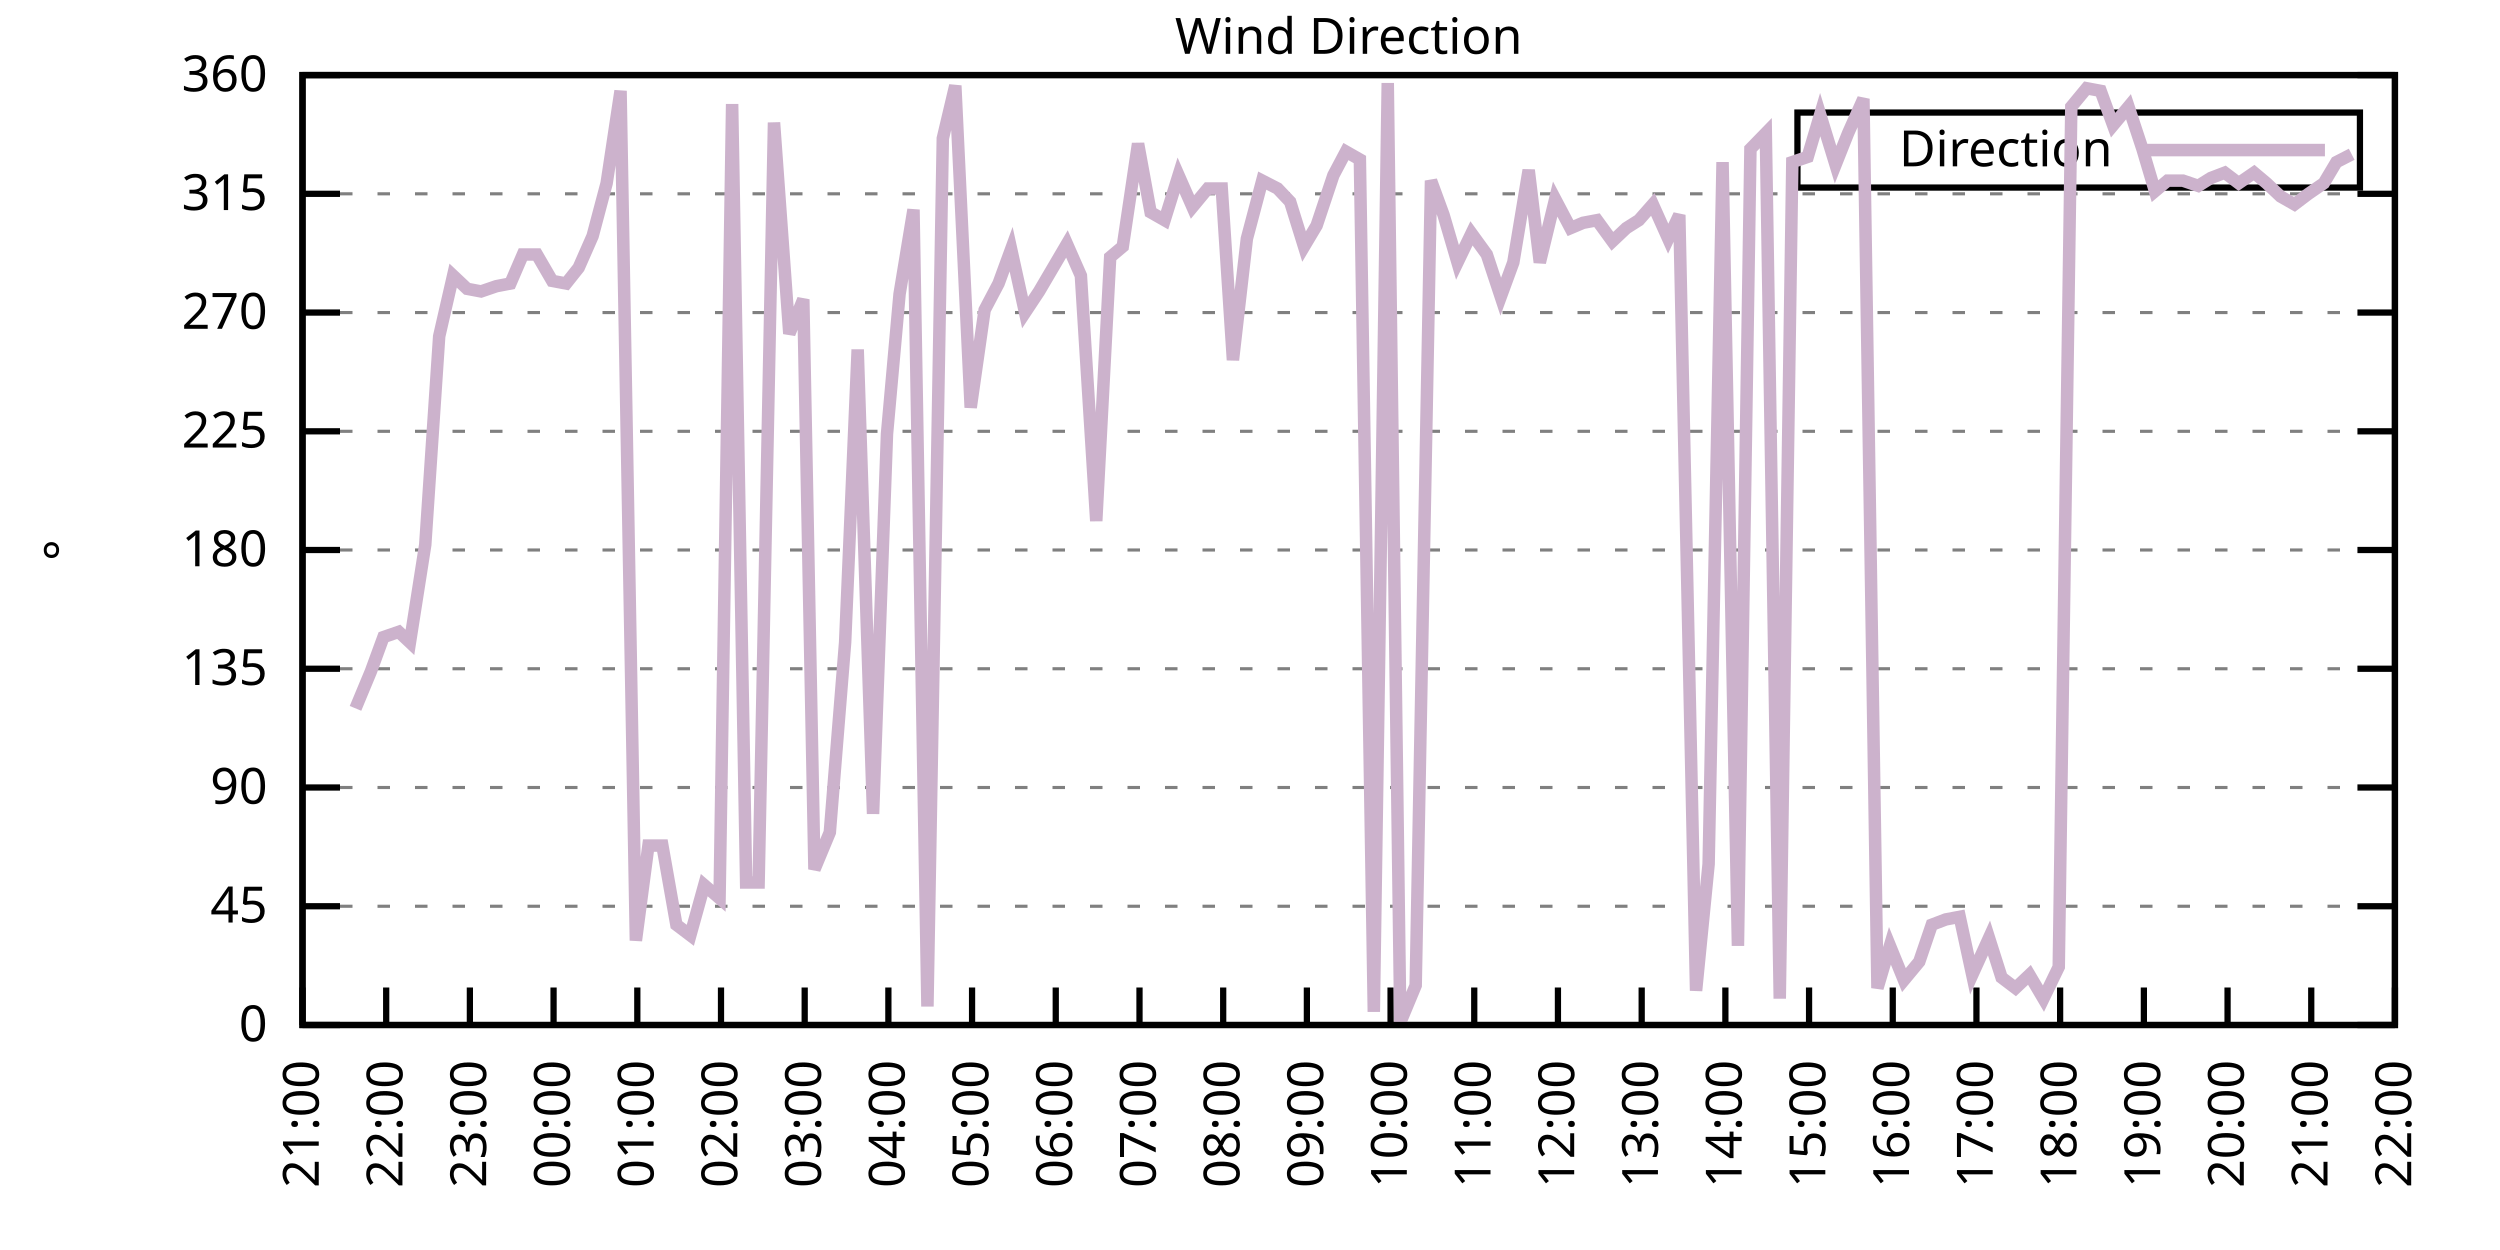
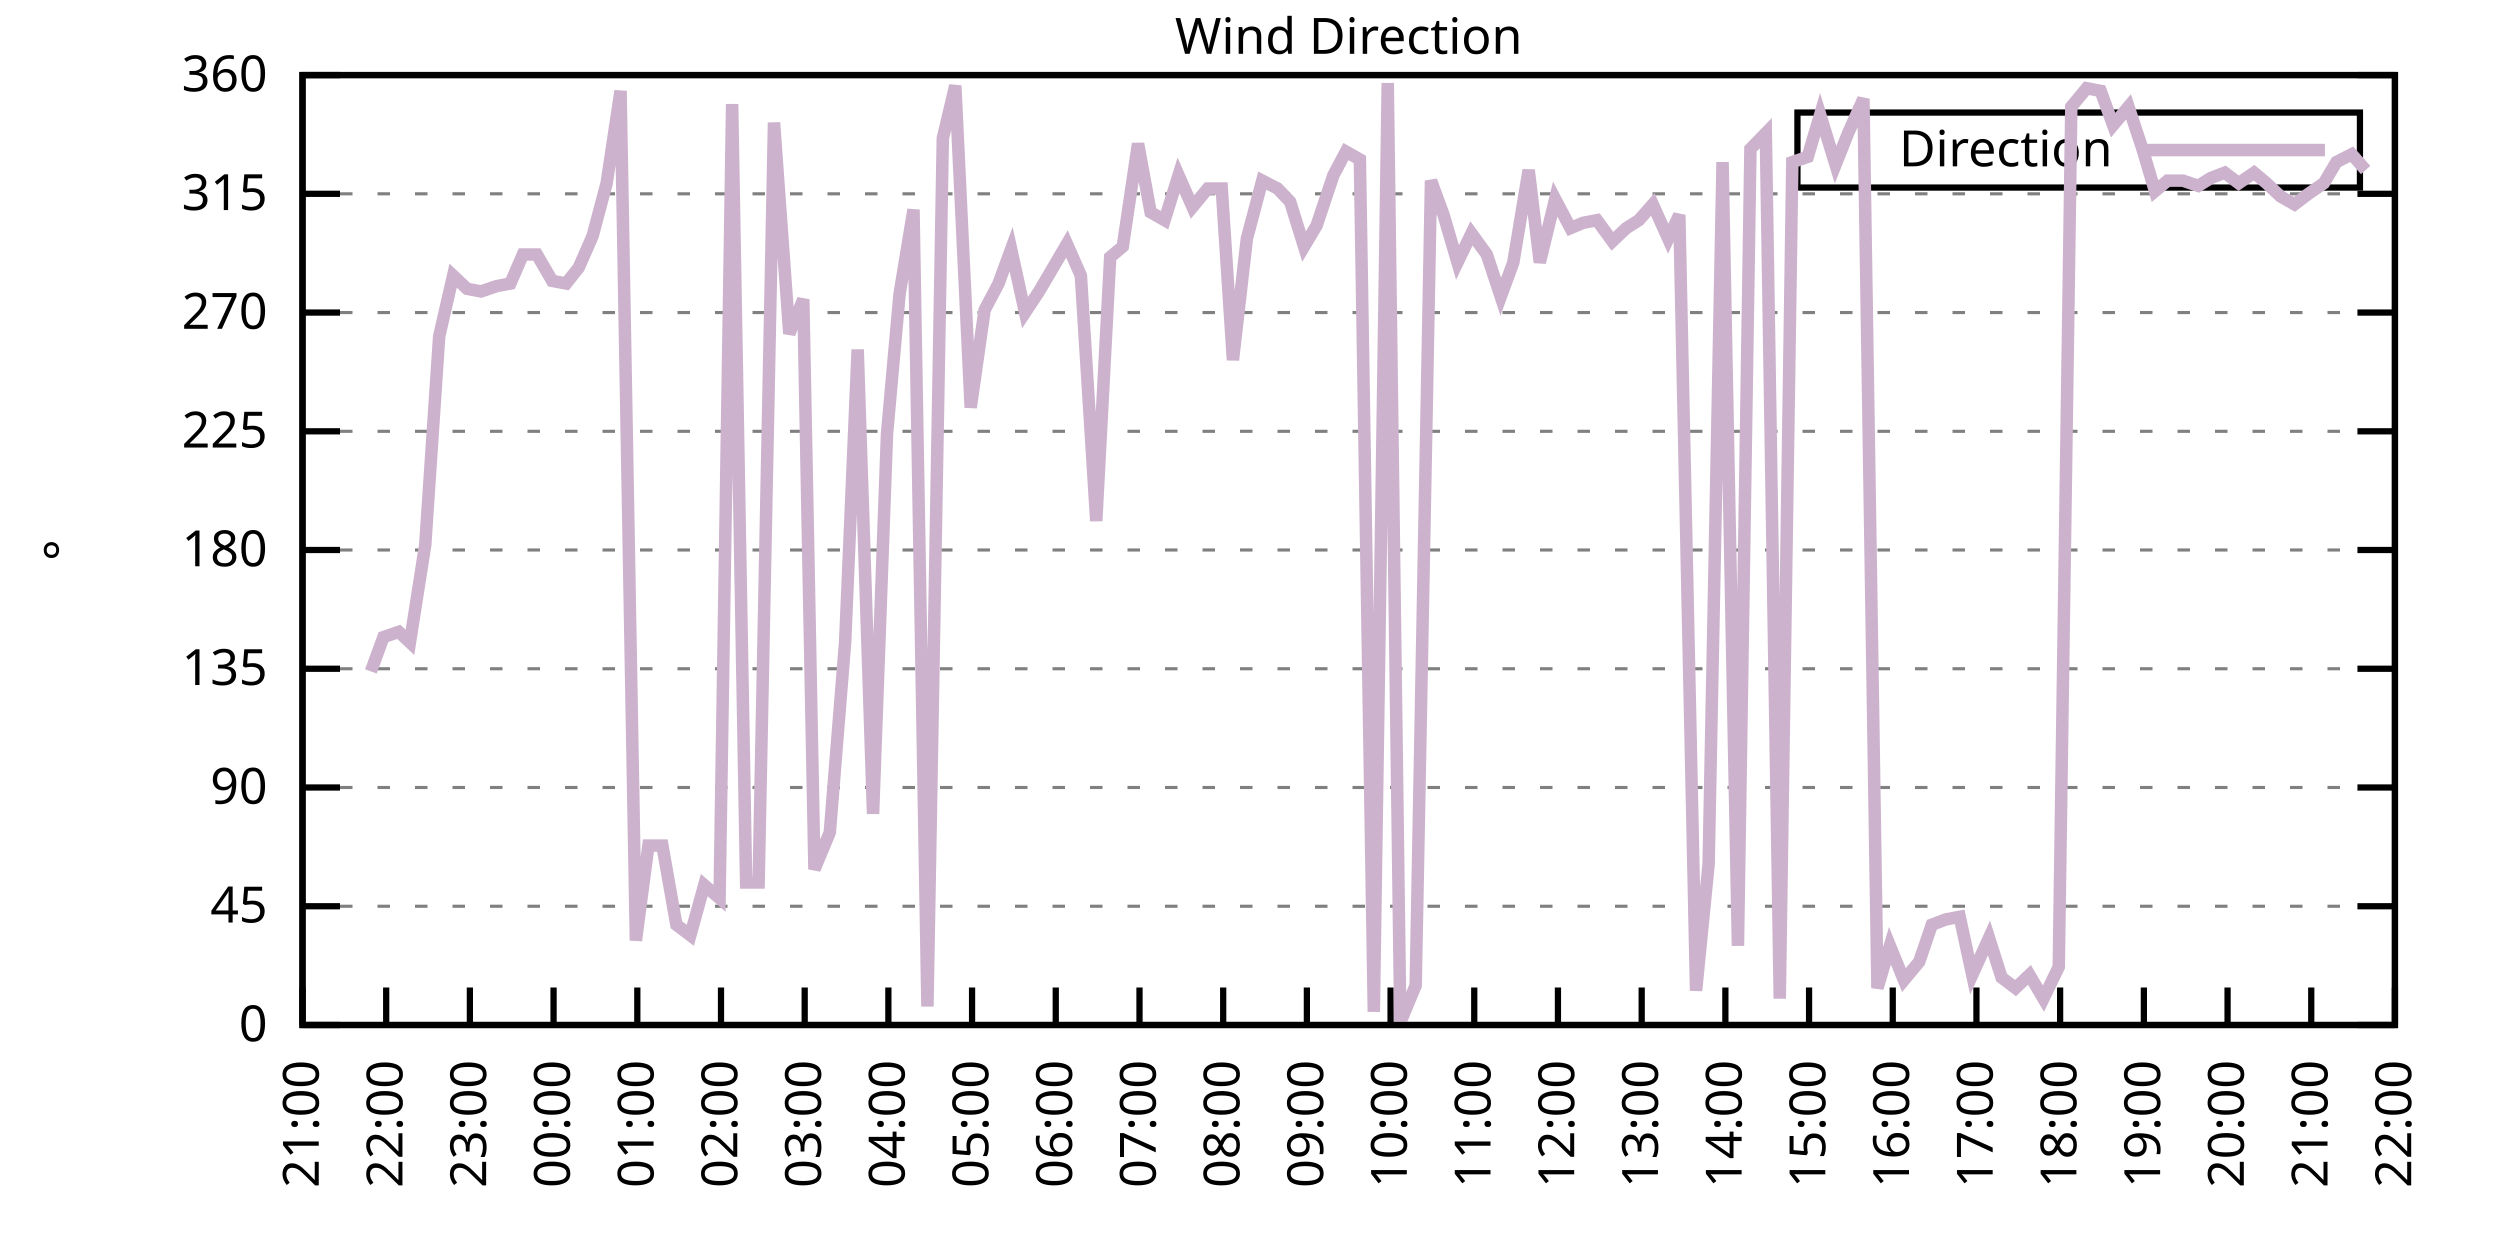
<svg xmlns="http://www.w3.org/2000/svg" xmlns:xlink="http://www.w3.org/1999/xlink" width="400" height="200" viewBox="0 0 400 200">
  <g id="gnuplot_canvas">
    <rect x="0" y="0" width="400" height="200" fill="none" />
    <defs>
      <circle id="gpDot" r="0.5" stroke-width="0.5" stroke="currentColor" />
      <path id="gpPt0" stroke-width="0.333" stroke="currentColor" d="M-1,0 h2 M0,-1 v2" />
      <path id="gpPt1" stroke-width="0.333" stroke="currentColor" d="M-1,-1 L1,1 M1,-1 L-1,1" />
      <path id="gpPt2" stroke-width="0.333" stroke="currentColor" d="M-1,0 L1,0 M0,-1 L0,1 M-1,-1 L1,1 M-1,1 L1,-1" />
      <rect id="gpPt3" stroke-width="0.333" stroke="currentColor" x="-1" y="-1" width="2" height="2" />
      <rect id="gpPt4" stroke-width="0.333" stroke="currentColor" fill="currentColor" x="-1" y="-1" width="2" height="2" />
      <circle id="gpPt5" stroke-width="0.333" stroke="currentColor" cx="0" cy="0" r="1" />
      <use xlink:href="#gpPt5" id="gpPt6" fill="currentColor" stroke="none" />
      <path id="gpPt7" stroke-width="0.333" stroke="currentColor" d="M0,-1.33 L-1.33,0.67 L1.33,0.67 z" />
      <use xlink:href="#gpPt7" id="gpPt8" fill="currentColor" stroke="none" />
      <use xlink:href="#gpPt7" id="gpPt9" stroke="currentColor" transform="rotate(180)" />
      <use xlink:href="#gpPt9" id="gpPt10" fill="currentColor" stroke="none" />
      <use xlink:href="#gpPt3" id="gpPt11" stroke="currentColor" transform="rotate(45)" />
      <use xlink:href="#gpPt11" id="gpPt12" fill="currentColor" stroke="none" />
      <path id="gpPt13" stroke-width="0.333" stroke="currentColor" d="M0,1.330 L1.265,0.411 L0.782,-1.067 L-0.782,-1.076 L-1.265,0.411 z" />
      <use xlink:href="#gpPt13" id="gpPt14" fill="currentColor" stroke="none" />
      <filter id="textbox" filterUnits="objectBoundingBox" x="0" y="0" height="1" width="1">
        <feFlood flood-color="white" flood-opacity="1" result="bgnd" />
        <feComposite in="SourceGraphic" in2="bgnd" operator="atop" />
      </filter>
      <filter id="greybox" filterUnits="objectBoundingBox" x="0" y="0" height="1" width="1">
        <feFlood flood-color="lightgrey" flood-opacity="1" result="grey" />
        <feComposite in="SourceGraphic" in2="grey" operator="atop" />
      </filter>
    </defs>
    <g fill="none" color="white" stroke="currentColor" stroke-width="1.00" stroke-linecap="butt" stroke-linejoin="miter">
</g>
    <g fill="none" color="black" stroke="currentColor" stroke-width="1.00" stroke-linecap="butt" stroke-linejoin="miter">
      <g stroke="none" shape-rendering="crispEdges">
        <polygon fill="rgb(255, 255, 255)" points="48.40,164.00 383.18,164.00 383.18,12.02 48.40,12.02 " />
      </g>
    </g>
    <g fill="none" color="black" stroke="currentColor" stroke-width="1.00" stroke-linecap="butt" stroke-linejoin="miter">
</g>
    <g fill="none" color="black" stroke="black" stroke-width="0.50" stroke-linecap="butt" stroke-linejoin="miter">
</g>
    <g fill="none" color="gray" stroke="currentColor" stroke-width="0.50" stroke-linecap="butt" stroke-linejoin="miter">
      <path stroke="gray" stroke-dasharray="2,4" class="gridline" d="M48.40,164.00 L383.19,164.00  " />
    </g>
    <g fill="none" color="gray" stroke="gray" stroke-width="1.00" stroke-linecap="butt" stroke-linejoin="miter">
</g>
    <g fill="none" color="black" stroke="currentColor" stroke-width="1.00" stroke-linecap="butt" stroke-linejoin="miter">
      <path stroke="black" d="M48.40,164.00 L54.40,164.00 M383.19,164.00 L377.19,164.00  " />
      <g transform="translate(42.80,166.60)" stroke="none" fill="black" font-family="Sans" font-size="8.00" text-anchor="end">
        <text>
          <tspan font-family="Sans"> 0</tspan>
        </text>
      </g>
    </g>
    <g fill="none" color="black" stroke="currentColor" stroke-width="1.00" stroke-linecap="butt" stroke-linejoin="miter">
</g>
    <g fill="none" color="black" stroke="black" stroke-width="0.50" stroke-linecap="butt" stroke-linejoin="miter">
</g>
    <g fill="none" color="gray" stroke="currentColor" stroke-width="0.50" stroke-linecap="butt" stroke-linejoin="miter">
      <path stroke="gray" stroke-dasharray="2,4" class="gridline" d="M48.40,145.00 L383.19,145.00  " />
    </g>
    <g fill="none" color="gray" stroke="gray" stroke-width="1.00" stroke-linecap="butt" stroke-linejoin="miter">
</g>
    <g fill="none" color="black" stroke="currentColor" stroke-width="1.00" stroke-linecap="butt" stroke-linejoin="miter">
      <path stroke="black" d="M48.40,145.00 L54.40,145.00 M383.19,145.00 L377.19,145.00  " />
      <g transform="translate(42.80,147.60)" stroke="none" fill="black" font-family="Sans" font-size="8.00" text-anchor="end">
        <text>
          <tspan font-family="Sans"> 45</tspan>
        </text>
      </g>
    </g>
    <g fill="none" color="black" stroke="currentColor" stroke-width="1.00" stroke-linecap="butt" stroke-linejoin="miter">
</g>
    <g fill="none" color="black" stroke="black" stroke-width="0.50" stroke-linecap="butt" stroke-linejoin="miter">
</g>
    <g fill="none" color="gray" stroke="currentColor" stroke-width="0.50" stroke-linecap="butt" stroke-linejoin="miter">
      <path stroke="gray" stroke-dasharray="2,4" class="gridline" d="M48.40,126.00 L383.19,126.00  " />
    </g>
    <g fill="none" color="gray" stroke="gray" stroke-width="1.00" stroke-linecap="butt" stroke-linejoin="miter">
</g>
    <g fill="none" color="black" stroke="currentColor" stroke-width="1.00" stroke-linecap="butt" stroke-linejoin="miter">
      <path stroke="black" d="M48.40,126.00 L54.40,126.00 M383.19,126.00 L377.19,126.00  " />
      <g transform="translate(42.80,128.60)" stroke="none" fill="black" font-family="Sans" font-size="8.00" text-anchor="end">
        <text>
          <tspan font-family="Sans"> 90</tspan>
        </text>
      </g>
    </g>
    <g fill="none" color="black" stroke="currentColor" stroke-width="1.00" stroke-linecap="butt" stroke-linejoin="miter">
</g>
    <g fill="none" color="black" stroke="black" stroke-width="0.50" stroke-linecap="butt" stroke-linejoin="miter">
</g>
    <g fill="none" color="gray" stroke="currentColor" stroke-width="0.50" stroke-linecap="butt" stroke-linejoin="miter">
      <path stroke="gray" stroke-dasharray="2,4" class="gridline" d="M48.40,107.00 L383.19,107.00  " />
    </g>
    <g fill="none" color="gray" stroke="gray" stroke-width="1.00" stroke-linecap="butt" stroke-linejoin="miter">
</g>
    <g fill="none" color="black" stroke="currentColor" stroke-width="1.00" stroke-linecap="butt" stroke-linejoin="miter">
      <path stroke="black" d="M48.40,107.00 L54.40,107.00 M383.19,107.00 L377.19,107.00  " />
      <g transform="translate(42.80,109.60)" stroke="none" fill="black" font-family="Sans" font-size="8.00" text-anchor="end">
        <text>
          <tspan font-family="Sans"> 135</tspan>
        </text>
      </g>
    </g>
    <g fill="none" color="black" stroke="currentColor" stroke-width="1.00" stroke-linecap="butt" stroke-linejoin="miter">
</g>
    <g fill="none" color="black" stroke="black" stroke-width="0.50" stroke-linecap="butt" stroke-linejoin="miter">
</g>
    <g fill="none" color="gray" stroke="currentColor" stroke-width="0.50" stroke-linecap="butt" stroke-linejoin="miter">
      <path stroke="gray" stroke-dasharray="2,4" class="gridline" d="M48.40,88.00 L383.19,88.00  " />
    </g>
    <g fill="none" color="gray" stroke="gray" stroke-width="1.00" stroke-linecap="butt" stroke-linejoin="miter">
</g>
    <g fill="none" color="black" stroke="currentColor" stroke-width="1.00" stroke-linecap="butt" stroke-linejoin="miter">
      <path stroke="black" d="M48.40,88.00 L54.40,88.00 M383.19,88.00 L377.19,88.00  " />
      <g transform="translate(42.80,90.60)" stroke="none" fill="black" font-family="Sans" font-size="8.00" text-anchor="end">
        <text>
          <tspan font-family="Sans"> 180</tspan>
        </text>
      </g>
    </g>
    <g fill="none" color="black" stroke="currentColor" stroke-width="1.00" stroke-linecap="butt" stroke-linejoin="miter">
</g>
    <g fill="none" color="black" stroke="black" stroke-width="0.50" stroke-linecap="butt" stroke-linejoin="miter">
</g>
    <g fill="none" color="gray" stroke="currentColor" stroke-width="0.50" stroke-linecap="butt" stroke-linejoin="miter">
      <path stroke="gray" stroke-dasharray="2,4" class="gridline" d="M48.40,69.01 L383.19,69.01  " />
    </g>
    <g fill="none" color="gray" stroke="gray" stroke-width="1.00" stroke-linecap="butt" stroke-linejoin="miter">
</g>
    <g fill="none" color="black" stroke="currentColor" stroke-width="1.00" stroke-linecap="butt" stroke-linejoin="miter">
      <path stroke="black" d="M48.40,69.01 L54.40,69.01 M383.19,69.01 L377.19,69.01  " />
      <g transform="translate(42.80,71.61)" stroke="none" fill="black" font-family="Sans" font-size="8.00" text-anchor="end">
        <text>
          <tspan font-family="Sans"> 225</tspan>
        </text>
      </g>
    </g>
    <g fill="none" color="black" stroke="currentColor" stroke-width="1.00" stroke-linecap="butt" stroke-linejoin="miter">
</g>
    <g fill="none" color="black" stroke="black" stroke-width="0.50" stroke-linecap="butt" stroke-linejoin="miter">
</g>
    <g fill="none" color="gray" stroke="currentColor" stroke-width="0.50" stroke-linecap="butt" stroke-linejoin="miter">
      <path stroke="gray" stroke-dasharray="2,4" class="gridline" d="M48.40,50.01 L383.19,50.01  " />
    </g>
    <g fill="none" color="gray" stroke="gray" stroke-width="1.00" stroke-linecap="butt" stroke-linejoin="miter">
</g>
    <g fill="none" color="black" stroke="currentColor" stroke-width="1.00" stroke-linecap="butt" stroke-linejoin="miter">
      <path stroke="black" d="M48.40,50.01 L54.40,50.01 M383.19,50.01 L377.19,50.01  " />
      <g transform="translate(42.80,52.61)" stroke="none" fill="black" font-family="Sans" font-size="8.00" text-anchor="end">
        <text>
          <tspan font-family="Sans"> 270</tspan>
        </text>
      </g>
    </g>
    <g fill="none" color="black" stroke="currentColor" stroke-width="1.00" stroke-linecap="butt" stroke-linejoin="miter">
</g>
    <g fill="none" color="black" stroke="black" stroke-width="0.50" stroke-linecap="butt" stroke-linejoin="miter">
</g>
    <g fill="none" color="gray" stroke="currentColor" stroke-width="0.50" stroke-linecap="butt" stroke-linejoin="miter">
      <path stroke="gray" stroke-dasharray="2,4" class="gridline" d="M48.40,31.01 L383.19,31.01  " />
    </g>
    <g fill="none" color="gray" stroke="gray" stroke-width="1.00" stroke-linecap="butt" stroke-linejoin="miter">
</g>
    <g fill="none" color="black" stroke="currentColor" stroke-width="1.00" stroke-linecap="butt" stroke-linejoin="miter">
      <path stroke="black" d="M48.40,31.01 L54.40,31.01 M383.19,31.01 L377.19,31.01  " />
      <g transform="translate(42.80,33.61)" stroke="none" fill="black" font-family="Sans" font-size="8.00" text-anchor="end">
        <text>
          <tspan font-family="Sans"> 315</tspan>
        </text>
      </g>
    </g>
    <g fill="none" color="black" stroke="currentColor" stroke-width="1.00" stroke-linecap="butt" stroke-linejoin="miter">
</g>
    <g fill="none" color="black" stroke="black" stroke-width="0.50" stroke-linecap="butt" stroke-linejoin="miter">
</g>
    <g fill="none" color="gray" stroke="currentColor" stroke-width="0.50" stroke-linecap="butt" stroke-linejoin="miter">
      <path stroke="gray" stroke-dasharray="2,4" class="gridline" d="M48.40,12.01 L383.19,12.01  " />
    </g>
    <g fill="none" color="gray" stroke="gray" stroke-width="1.00" stroke-linecap="butt" stroke-linejoin="miter">
</g>
    <g fill="none" color="black" stroke="currentColor" stroke-width="1.00" stroke-linecap="butt" stroke-linejoin="miter">
      <path stroke="black" d="M48.40,12.01 L54.40,12.01 M383.19,12.01 L377.19,12.01  " />
      <g transform="translate(42.80,14.61)" stroke="none" fill="black" font-family="Sans" font-size="8.00" text-anchor="end">
        <text>
          <tspan font-family="Sans"> 360</tspan>
        </text>
      </g>
    </g>
    <g fill="none" color="black" stroke="currentColor" stroke-width="1.00" stroke-linecap="butt" stroke-linejoin="miter">
      <path stroke="black" d="M48.40,164.00 L48.40,158.00  " />
      <g transform="translate(51.00,169.60) rotate(270.00)" stroke="none" fill="black" font-family="Sans" font-size="8.00" text-anchor="end">
        <text>
          <tspan font-family="Sans">21:00</tspan>
        </text>
      </g>
    </g>
    <g fill="none" color="black" stroke="currentColor" stroke-width="1.00" stroke-linecap="butt" stroke-linejoin="miter">
      <path stroke="black" d="M61.79,164.00 L61.79,158.00  " />
      <g transform="translate(64.39,169.60) rotate(270.00)" stroke="none" fill="black" font-family="Sans" font-size="8.00" text-anchor="end">
        <text>
          <tspan font-family="Sans">22:00</tspan>
        </text>
      </g>
    </g>
    <g fill="none" color="black" stroke="currentColor" stroke-width="1.00" stroke-linecap="butt" stroke-linejoin="miter">
      <path stroke="black" d="M75.18,164.00 L75.18,158.00  " />
      <g transform="translate(77.78,169.60) rotate(270.00)" stroke="none" fill="black" font-family="Sans" font-size="8.00" text-anchor="end">
        <text>
          <tspan font-family="Sans">23:00</tspan>
        </text>
      </g>
    </g>
    <g fill="none" color="black" stroke="currentColor" stroke-width="1.00" stroke-linecap="butt" stroke-linejoin="miter">
      <path stroke="black" d="M88.57,164.00 L88.57,158.00  " />
      <g transform="translate(91.17,169.60) rotate(270.00)" stroke="none" fill="black" font-family="Sans" font-size="8.00" text-anchor="end">
        <text>
          <tspan font-family="Sans">00:00</tspan>
        </text>
      </g>
    </g>
    <g fill="none" color="black" stroke="currentColor" stroke-width="1.00" stroke-linecap="butt" stroke-linejoin="miter">
      <path stroke="black" d="M101.97,164.00 L101.97,158.00  " />
      <g transform="translate(104.57,169.60) rotate(270.00)" stroke="none" fill="black" font-family="Sans" font-size="8.00" text-anchor="end">
        <text>
          <tspan font-family="Sans">01:00</tspan>
        </text>
      </g>
    </g>
    <g fill="none" color="black" stroke="currentColor" stroke-width="1.00" stroke-linecap="butt" stroke-linejoin="miter">
      <path stroke="black" d="M115.36,164.00 L115.36,158.00  " />
      <g transform="translate(117.96,169.60) rotate(270.00)" stroke="none" fill="black" font-family="Sans" font-size="8.00" text-anchor="end">
        <text>
          <tspan font-family="Sans">02:00</tspan>
        </text>
      </g>
    </g>
    <g fill="none" color="black" stroke="currentColor" stroke-width="1.00" stroke-linecap="butt" stroke-linejoin="miter">
      <path stroke="black" d="M128.75,164.00 L128.75,158.00  " />
      <g transform="translate(131.35,169.60) rotate(270.00)" stroke="none" fill="black" font-family="Sans" font-size="8.00" text-anchor="end">
        <text>
          <tspan font-family="Sans">03:00</tspan>
        </text>
      </g>
    </g>
    <g fill="none" color="black" stroke="currentColor" stroke-width="1.00" stroke-linecap="butt" stroke-linejoin="miter">
      <path stroke="black" d="M142.14,164.00 L142.14,158.00  " />
      <g transform="translate(144.74,169.60) rotate(270.00)" stroke="none" fill="black" font-family="Sans" font-size="8.00" text-anchor="end">
        <text>
          <tspan font-family="Sans">04:00</tspan>
        </text>
      </g>
    </g>
    <g fill="none" color="black" stroke="currentColor" stroke-width="1.00" stroke-linecap="butt" stroke-linejoin="miter">
      <path stroke="black" d="M155.53,164.00 L155.53,158.00  " />
      <g transform="translate(158.13,169.60) rotate(270.00)" stroke="none" fill="black" font-family="Sans" font-size="8.00" text-anchor="end">
        <text>
          <tspan font-family="Sans">05:00</tspan>
        </text>
      </g>
    </g>
    <g fill="none" color="black" stroke="currentColor" stroke-width="1.00" stroke-linecap="butt" stroke-linejoin="miter">
      <path stroke="black" d="M168.92,164.00 L168.92,158.00  " />
      <g transform="translate(171.52,169.60) rotate(270.00)" stroke="none" fill="black" font-family="Sans" font-size="8.00" text-anchor="end">
        <text>
          <tspan font-family="Sans">06:00</tspan>
        </text>
      </g>
    </g>
    <g fill="none" color="black" stroke="currentColor" stroke-width="1.00" stroke-linecap="butt" stroke-linejoin="miter">
      <path stroke="black" d="M182.32,164.00 L182.32,158.00  " />
      <g transform="translate(184.92,169.60) rotate(270.00)" stroke="none" fill="black" font-family="Sans" font-size="8.00" text-anchor="end">
        <text>
          <tspan font-family="Sans">07:00</tspan>
        </text>
      </g>
    </g>
    <g fill="none" color="black" stroke="currentColor" stroke-width="1.00" stroke-linecap="butt" stroke-linejoin="miter">
      <path stroke="black" d="M195.71,164.00 L195.71,158.00  " />
      <g transform="translate(198.31,169.60) rotate(270.00)" stroke="none" fill="black" font-family="Sans" font-size="8.00" text-anchor="end">
        <text>
          <tspan font-family="Sans">08:00</tspan>
        </text>
      </g>
    </g>
    <g fill="none" color="black" stroke="currentColor" stroke-width="1.00" stroke-linecap="butt" stroke-linejoin="miter">
      <path stroke="black" d="M209.10,164.00 L209.10,158.00  " />
      <g transform="translate(211.70,169.60) rotate(270.00)" stroke="none" fill="black" font-family="Sans" font-size="8.00" text-anchor="end">
        <text>
          <tspan font-family="Sans">09:00</tspan>
        </text>
      </g>
    </g>
    <g fill="none" color="black" stroke="currentColor" stroke-width="1.00" stroke-linecap="butt" stroke-linejoin="miter">
      <path stroke="black" d="M222.49,164.00 L222.49,158.00  " />
      <g transform="translate(225.09,169.60) rotate(270.00)" stroke="none" fill="black" font-family="Sans" font-size="8.00" text-anchor="end">
        <text>
          <tspan font-family="Sans">10:00</tspan>
        </text>
      </g>
    </g>
    <g fill="none" color="black" stroke="currentColor" stroke-width="1.00" stroke-linecap="butt" stroke-linejoin="miter">
      <path stroke="black" d="M235.88,164.00 L235.88,158.00  " />
      <g transform="translate(238.48,169.60) rotate(270.00)" stroke="none" fill="black" font-family="Sans" font-size="8.00" text-anchor="end">
        <text>
          <tspan font-family="Sans">11:00</tspan>
        </text>
      </g>
    </g>
    <g fill="none" color="black" stroke="currentColor" stroke-width="1.00" stroke-linecap="butt" stroke-linejoin="miter">
      <path stroke="black" d="M249.27,164.00 L249.27,158.00  " />
      <g transform="translate(251.87,169.60) rotate(270.00)" stroke="none" fill="black" font-family="Sans" font-size="8.00" text-anchor="end">
        <text>
          <tspan font-family="Sans">12:00</tspan>
        </text>
      </g>
    </g>
    <g fill="none" color="black" stroke="currentColor" stroke-width="1.00" stroke-linecap="butt" stroke-linejoin="miter">
      <path stroke="black" d="M262.67,164.00 L262.67,158.00  " />
      <g transform="translate(265.27,169.60) rotate(270.00)" stroke="none" fill="black" font-family="Sans" font-size="8.00" text-anchor="end">
        <text>
          <tspan font-family="Sans">13:00</tspan>
        </text>
      </g>
    </g>
    <g fill="none" color="black" stroke="currentColor" stroke-width="1.00" stroke-linecap="butt" stroke-linejoin="miter">
      <path stroke="black" d="M276.06,164.00 L276.06,158.00  " />
      <g transform="translate(278.66,169.60) rotate(270.00)" stroke="none" fill="black" font-family="Sans" font-size="8.00" text-anchor="end">
        <text>
          <tspan font-family="Sans">14:00</tspan>
        </text>
      </g>
    </g>
    <g fill="none" color="black" stroke="currentColor" stroke-width="1.00" stroke-linecap="butt" stroke-linejoin="miter">
      <path stroke="black" d="M289.45,164.00 L289.45,158.00  " />
      <g transform="translate(292.05,169.60) rotate(270.00)" stroke="none" fill="black" font-family="Sans" font-size="8.00" text-anchor="end">
        <text>
          <tspan font-family="Sans">15:00</tspan>
        </text>
      </g>
    </g>
    <g fill="none" color="black" stroke="currentColor" stroke-width="1.00" stroke-linecap="butt" stroke-linejoin="miter">
      <path stroke="black" d="M302.84,164.00 L302.84,158.00  " />
      <g transform="translate(305.44,169.60) rotate(270.00)" stroke="none" fill="black" font-family="Sans" font-size="8.00" text-anchor="end">
        <text>
          <tspan font-family="Sans">16:00</tspan>
        </text>
      </g>
    </g>
    <g fill="none" color="black" stroke="currentColor" stroke-width="1.00" stroke-linecap="butt" stroke-linejoin="miter">
      <path stroke="black" d="M316.23,164.00 L316.23,158.00  " />
      <g transform="translate(318.83,169.60) rotate(270.00)" stroke="none" fill="black" font-family="Sans" font-size="8.00" text-anchor="end">
        <text>
          <tspan font-family="Sans">17:00</tspan>
        </text>
      </g>
    </g>
    <g fill="none" color="black" stroke="currentColor" stroke-width="1.00" stroke-linecap="butt" stroke-linejoin="miter">
      <path stroke="black" d="M329.62,164.00 L329.62,158.00  " />
      <g transform="translate(332.22,169.60) rotate(270.00)" stroke="none" fill="black" font-family="Sans" font-size="8.00" text-anchor="end">
        <text>
          <tspan font-family="Sans">18:00</tspan>
        </text>
      </g>
    </g>
    <g fill="none" color="black" stroke="currentColor" stroke-width="1.00" stroke-linecap="butt" stroke-linejoin="miter">
      <path stroke="black" d="M343.02,164.00 L343.02,158.00  " />
      <g transform="translate(345.62,169.60) rotate(270.00)" stroke="none" fill="black" font-family="Sans" font-size="8.00" text-anchor="end">
        <text>
          <tspan font-family="Sans">19:00</tspan>
        </text>
      </g>
    </g>
    <g fill="none" color="black" stroke="currentColor" stroke-width="1.00" stroke-linecap="butt" stroke-linejoin="miter">
      <path stroke="black" d="M356.41,164.00 L356.41,158.00  " />
      <g transform="translate(359.01,169.60) rotate(270.00)" stroke="none" fill="black" font-family="Sans" font-size="8.00" text-anchor="end">
        <text>
          <tspan font-family="Sans">20:00</tspan>
        </text>
      </g>
    </g>
    <g fill="none" color="black" stroke="currentColor" stroke-width="1.00" stroke-linecap="butt" stroke-linejoin="miter">
      <path stroke="black" d="M369.80,164.00 L369.80,158.00  " />
      <g transform="translate(372.40,169.60) rotate(270.00)" stroke="none" fill="black" font-family="Sans" font-size="8.00" text-anchor="end">
        <text>
          <tspan font-family="Sans">21:00</tspan>
        </text>
      </g>
    </g>
    <g fill="none" color="black" stroke="currentColor" stroke-width="1.00" stroke-linecap="butt" stroke-linejoin="miter">
      <path stroke="black" d="M383.19,164.00 L383.19,158.00  " />
      <g transform="translate(385.79,169.60) rotate(270.00)" stroke="none" fill="black" font-family="Sans" font-size="8.00" text-anchor="end">
        <text>
          <tspan font-family="Sans">22:00</tspan>
        </text>
      </g>
    </g>
    <g fill="none" color="black" stroke="currentColor" stroke-width="1.00" stroke-linecap="butt" stroke-linejoin="miter">
</g>
    <g fill="none" color="black" stroke="currentColor" stroke-width="1.00" stroke-linecap="butt" stroke-linejoin="miter">
      <path stroke="black" d="M48.40,12.01 L48.40,164.00 L383.19,164.00 L383.19,12.01 L48.40,12.01 Z  " />
    </g>
    <g fill="none" color="black" stroke="currentColor" stroke-width="1.00" stroke-linecap="butt" stroke-linejoin="miter">
</g>
    <g fill="none" color="black" stroke="currentColor" stroke-width="1.00" stroke-linecap="butt" stroke-linejoin="miter">
      <path stroke="black" d="M287.59,30.01 L287.59,18.01 L377.59,18.01 L377.59,30.01 L287.59,30.01 Z  " />
    </g>
    <g id="Wind_direction_plot_1">
      <g fill="none" color="white" stroke="black" stroke-width="2.00" stroke-linecap="butt" stroke-linejoin="miter">
</g>
      <g fill="none" color="black" stroke="currentColor" stroke-width="2.00" stroke-linecap="butt" stroke-linejoin="miter">
        <g transform="translate(337.99,26.61)" stroke="none" fill="black" font-family="Sans" font-size="8.00" text-anchor="end">
          <text>
            <tspan font-family="Sans">Direction</tspan>
          </text>
        </g>
      </g>
      <g fill="none" color="black" stroke="currentColor" stroke-width="2.00" stroke-linecap="butt" stroke-linejoin="miter">
-         <path stroke="rgb(204, 178, 204)" d="M343.59,24.01 L371.99,24.01 M56.88,113.34 L59.34,107.43 L61.35,101.94 L63.80,101.09 L65.59,102.78 L68.04,87.16   L70.27,53.81 L72.50,44.10 L74.74,46.21 L76.97,46.63 L79.42,45.79 L81.66,45.36 L83.66,40.72 L85.90,40.72   L88.35,44.94 L90.58,45.36 L92.59,42.83 L94.82,37.76 L97.06,29.32 L99.29,14.54 L101.74,150.49 L103.75,135.29   L105.98,135.29 L108.22,147.96 L110.45,149.65 L112.68,141.62 L115.13,143.73 L117.14,16.65 L119.38,141.20 L121.38,141.20   L123.84,19.61 L126.29,53.39 L128.53,47.90 L130.31,139.09 L132.77,133.18 L135.22,102.78 L137.23,55.92 L139.69,130.22   L141.92,69.43 L143.93,47.05 L146.16,33.54 L148.39,161.04 L150.85,22.14 L152.85,13.70 L155.31,65.21 L157.54,49.59   L159.77,45.36 L161.78,39.87 L164.01,50.01 L166.25,46.63 L170.71,39.03 L172.94,44.10 L175.40,83.36 L177.63,41.14   L179.64,39.45 L182.09,22.99 L184.10,33.96 L186.33,35.23 L188.57,28.05 L190.80,33.12 L193.25,30.16 L195.48,30.16   L197.27,57.61 L199.50,38.19 L201.96,28.90 L204.41,30.16 L206.42,32.28 L208.65,39.45 L210.66,36.08 L213.34,28.05   L215.35,24.25 L217.58,25.52 L219.81,161.89 L222.04,13.28 L224.05,163.58 L226.51,157.67 L228.96,28.90 L230.97,34.39   L233.20,41.99 L235.44,37.34 L237.89,40.72 L240.12,47.47 L242.13,41.99 L244.59,27.21 L246.37,41.99 L248.83,31.85   L251.28,36.50 L253.29,35.65 L255.52,35.23 L257.98,38.61 L260.21,36.50 L262.22,35.23 L264.45,32.70 L266.91,38.19   L268.69,34.39 L271.37,158.51 L273.38,138.25 L275.61,25.94 L278.07,151.33 L280.07,23.83 L282.53,21.30 L284.76,159.78   L286.77,25.94 L289.23,25.10 L291.23,18.34 L293.69,26.36 L295.70,21.30 L298.15,15.81 L300.39,158.09 L302.39,151.33   L304.63,156.82 L307.08,153.87 L309.09,147.96 L311.32,147.11 L313.55,146.69 L315.56,155.98 L318.24,150.07 L320.25,156.40   L322.48,158.09 L324.71,155.98 L326.95,159.78 L329.40,154.71 L331.41,17.08 L333.86,14.12 L336.10,14.54 L338.10,20.03   L340.56,17.08 L342.79,23.83 L344.80,30.59 L346.81,28.90 L349.26,28.90 L351.72,29.74 L353.73,28.48 L355.96,27.63   L358.19,29.32 L360.65,27.63 L362.66,29.32 L364.89,31.43 L367.12,32.70 L369.35,31.01 L371.81,29.32 L373.82,25.94   L376.27,24.68  " />
+         <path stroke="rgb(204, 178, 204)" d="M343.59,24.01 L371.99,24.01 M59.34,107.43 L61.35,101.94 L63.80,101.09 L65.59,102.78 L68.04,87.16 L70.27,53.81   L72.50,44.10 L74.74,46.21 L76.97,46.63 L79.42,45.79 L81.66,45.36 L83.66,40.72 L85.90,40.72 L88.35,44.94   L90.58,45.36 L92.59,42.83 L94.82,37.76 L97.06,29.32 L99.29,14.54 L101.74,150.49 L103.75,135.29 L105.98,135.29   L108.22,147.96 L110.45,149.65 L112.68,141.62 L115.13,143.73 L117.14,16.65 L119.38,141.20 L121.38,141.20 L123.84,19.61   L126.29,53.39 L128.53,47.90 L130.31,139.09 L132.77,133.18 L135.22,102.78 L137.23,55.92 L139.69,130.22 L141.92,69.43   L143.93,47.05 L146.16,33.54 L148.39,161.04 L150.85,22.14 L152.85,13.70 L155.31,65.21 L157.54,49.59 L159.77,45.36   L161.78,39.87 L164.01,50.01 L166.25,46.63 L170.71,39.03 L172.94,44.10 L175.40,83.36 L177.63,41.14 L179.64,39.45   L182.09,22.99 L184.10,33.96 L186.33,35.23 L188.57,28.05 L190.80,33.12 L193.25,30.16 L195.48,30.16 L197.27,57.61   L199.50,38.19 L201.96,28.90 L204.41,30.16 L206.42,32.28 L208.65,39.45 L210.66,36.08 L213.34,28.05 L215.35,24.25   L217.58,25.52 L219.81,161.89 L222.04,13.28 L224.05,163.58 L226.51,157.67 L228.96,28.90 L230.97,34.39 L233.20,41.99   L235.44,37.34 L237.89,40.72 L240.12,47.47 L242.13,41.99 L244.59,27.21 L246.37,41.99 L248.83,31.85 L251.28,36.50   L253.29,35.65 L255.52,35.23 L257.98,38.61 L260.21,36.50 L262.22,35.23 L264.45,32.70 L266.91,38.19 L268.69,34.39   L271.37,158.51 L273.38,138.25 L275.61,25.94 L278.07,151.33 L280.07,23.83 L282.53,21.30 L284.76,159.78 L286.77,25.94   L289.23,25.10 L291.23,18.34 L293.69,26.36 L295.70,21.30 L298.15,15.81 L300.39,158.09 L302.39,151.33 L304.63,156.82   L307.08,153.87 L309.09,147.96 L311.32,147.11 L313.55,146.69 L315.56,155.98 L318.24,150.07 L320.25,156.40 L322.48,158.09   L324.71,155.98 L326.95,159.78 L329.40,154.71 L331.41,17.08 L333.86,14.12 L336.10,14.54 L338.10,20.03 L340.56,17.08   L342.79,23.83 L344.80,30.59 L346.81,28.90 L349.26,28.90 L351.72,29.74 L353.73,28.48 L355.96,27.63 L358.19,29.32   L360.65,27.63 L362.66,29.32 L364.89,31.43 L367.12,32.70 L369.35,31.01 L371.81,29.32 L373.82,25.94 L376.27,24.68   L378.50,27.21  " />
      </g>
    </g>
    <g fill="none" color="black" stroke="currentColor" stroke-width="2.00" stroke-linecap="butt" stroke-linejoin="miter">
</g>
    <g fill="none" color="black" stroke="black" stroke-width="1.00" stroke-linecap="butt" stroke-linejoin="miter">
</g>
    <g fill="none" color="black" stroke="currentColor" stroke-width="1.00" stroke-linecap="butt" stroke-linejoin="miter">
      <path stroke="black" d="M48.40,12.01 L48.40,164.00 L383.19,164.00 L383.19,12.01 L48.40,12.01 Z  " />
      <g transform="translate(12.80,88.01) rotate(270.00)" stroke="none" fill="black" font-family="Sans" font-size="8.00" text-anchor="middle">
        <text>
          <tspan font-family="Sans">°</tspan>
        </text>
      </g>
    </g>
    <g fill="none" color="black" stroke="currentColor" stroke-width="1.00" stroke-linecap="butt" stroke-linejoin="miter">
</g>
    <g fill="none" color="black" stroke="currentColor" stroke-width="1.00" stroke-linecap="butt" stroke-linejoin="miter">
      <g transform="translate(215.79,8.61)" stroke="none" fill="black" font-family="Sans" font-size="8.00" text-anchor="middle">
        <text>
          <tspan font-family="Sans">Wind Direction</tspan>
        </text>
      </g>
    </g>
    <g fill="none" color="black" stroke="currentColor" stroke-width="1.00" stroke-linecap="butt" stroke-linejoin="miter">
</g>
  </g>
</svg>
